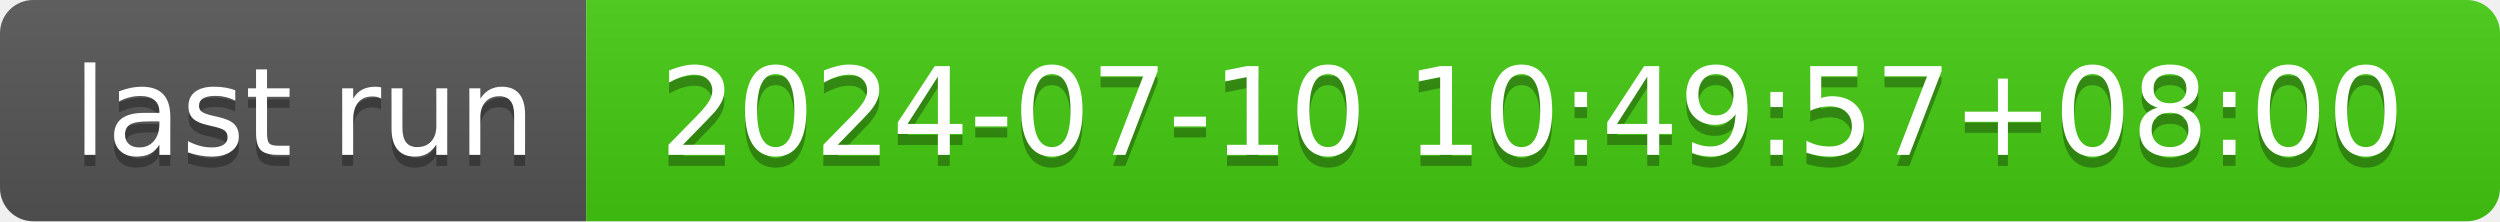
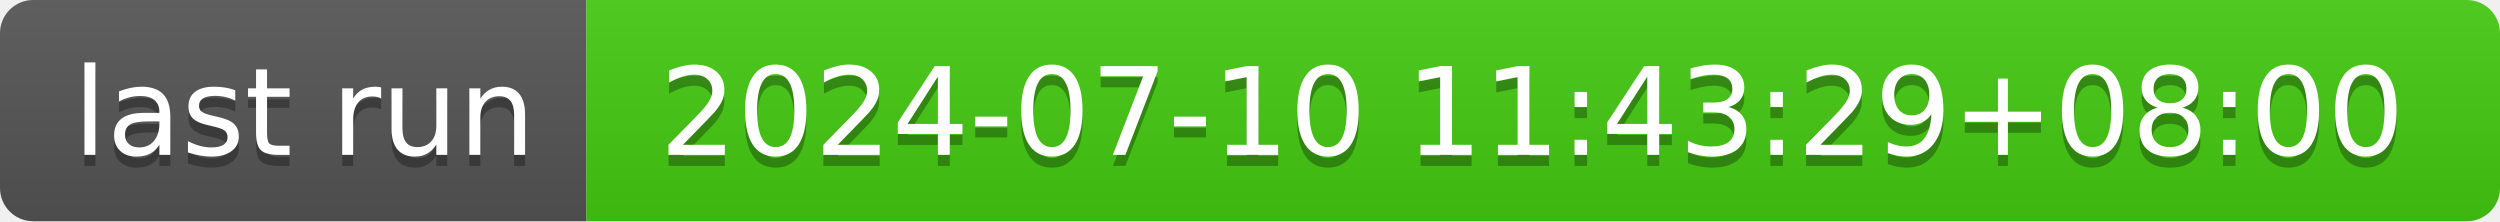
- <svg xmlns="http://www.w3.org/2000/svg" width="226" height="20" role="img" aria-label="last run: 2024-07-10 10:49:57+08:00">
+ <svg xmlns="http://www.w3.org/2000/svg" width="226" height="20" role="img" aria-label="last run: 2024-07-10 11:43:29+08:00">
  <linearGradient id="s" x2="0" y2="100%">
    <stop offset="0" stop-color="#bbb" stop-opacity=".1" />
    <stop offset="1" stop-opacity=".1" />
  </linearGradient>
  <clipPath id="r">
    <rect width="226" height="20" rx="3" fill="#fff" />
  </clipPath>
  <g clip-path="url(#r)">
    <rect width="53" height="20" fill="#555" />
    <rect x="53" width="173" height="20" fill="#4c1" />
    <rect width="226" height="20" fill="url(#s)" />
  </g>
  <g fill="#fff" text-anchor="middle" font-family="Verdana,Geneva,DejaVu Sans,sans-serif" text-rendering="geometricPrecision" font-size="110">
    <text aria-hidden="true" x="275" y="150" fill="#010101" fill-opacity=".3" transform="scale(.1)" textLength="430">last run</text>
    <text x="275" y="140" transform="scale(.1)" fill="#fff" textLength="430">last run</text>
-     <text aria-hidden="true" x="1385" y="150" fill="#010101" fill-opacity=".3" transform="scale(.1)" textLength="1630">2024-07-10 10:49:57+08:00</text>
-     <text x="1385" y="140" transform="scale(.1)" fill="#fff" textLength="1630">2024-07-10 10:49:57+08:00</text>
+     <text aria-hidden="true" x="1385" y="150" fill="#010101" fill-opacity=".3" transform="scale(.1)" textLength="1630">2024-07-10 11:43:29+08:00</text>
+     <text x="1385" y="140" transform="scale(.1)" fill="#fff" textLength="1630">2024-07-10 11:43:29+08:00</text>
  </g>
</svg>
